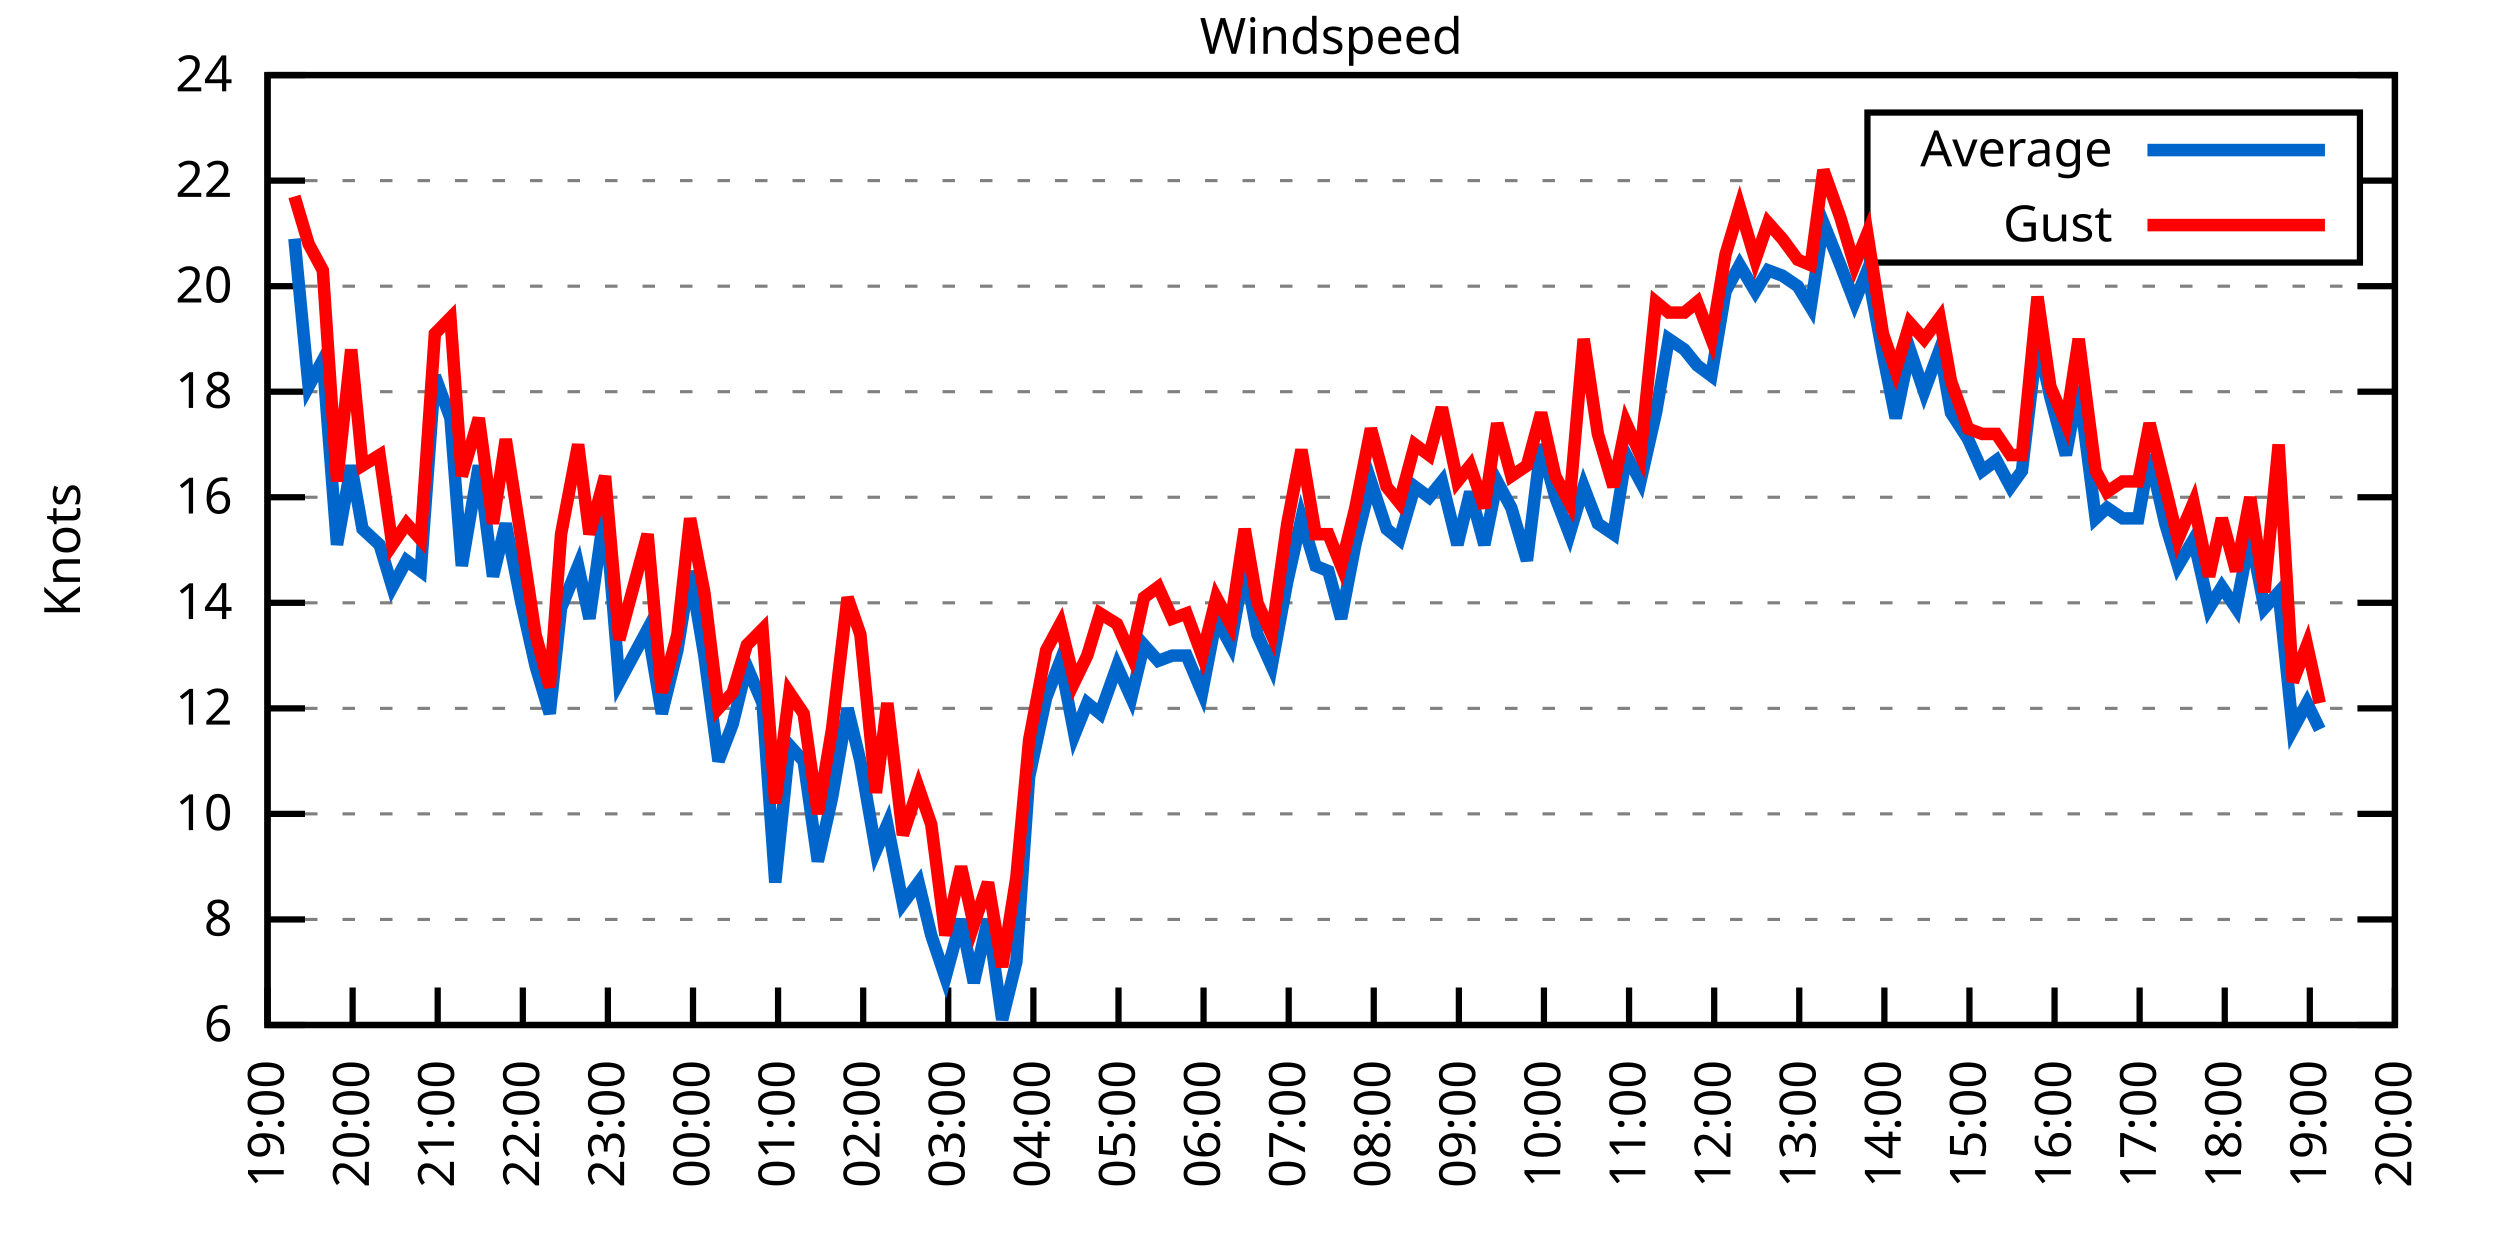
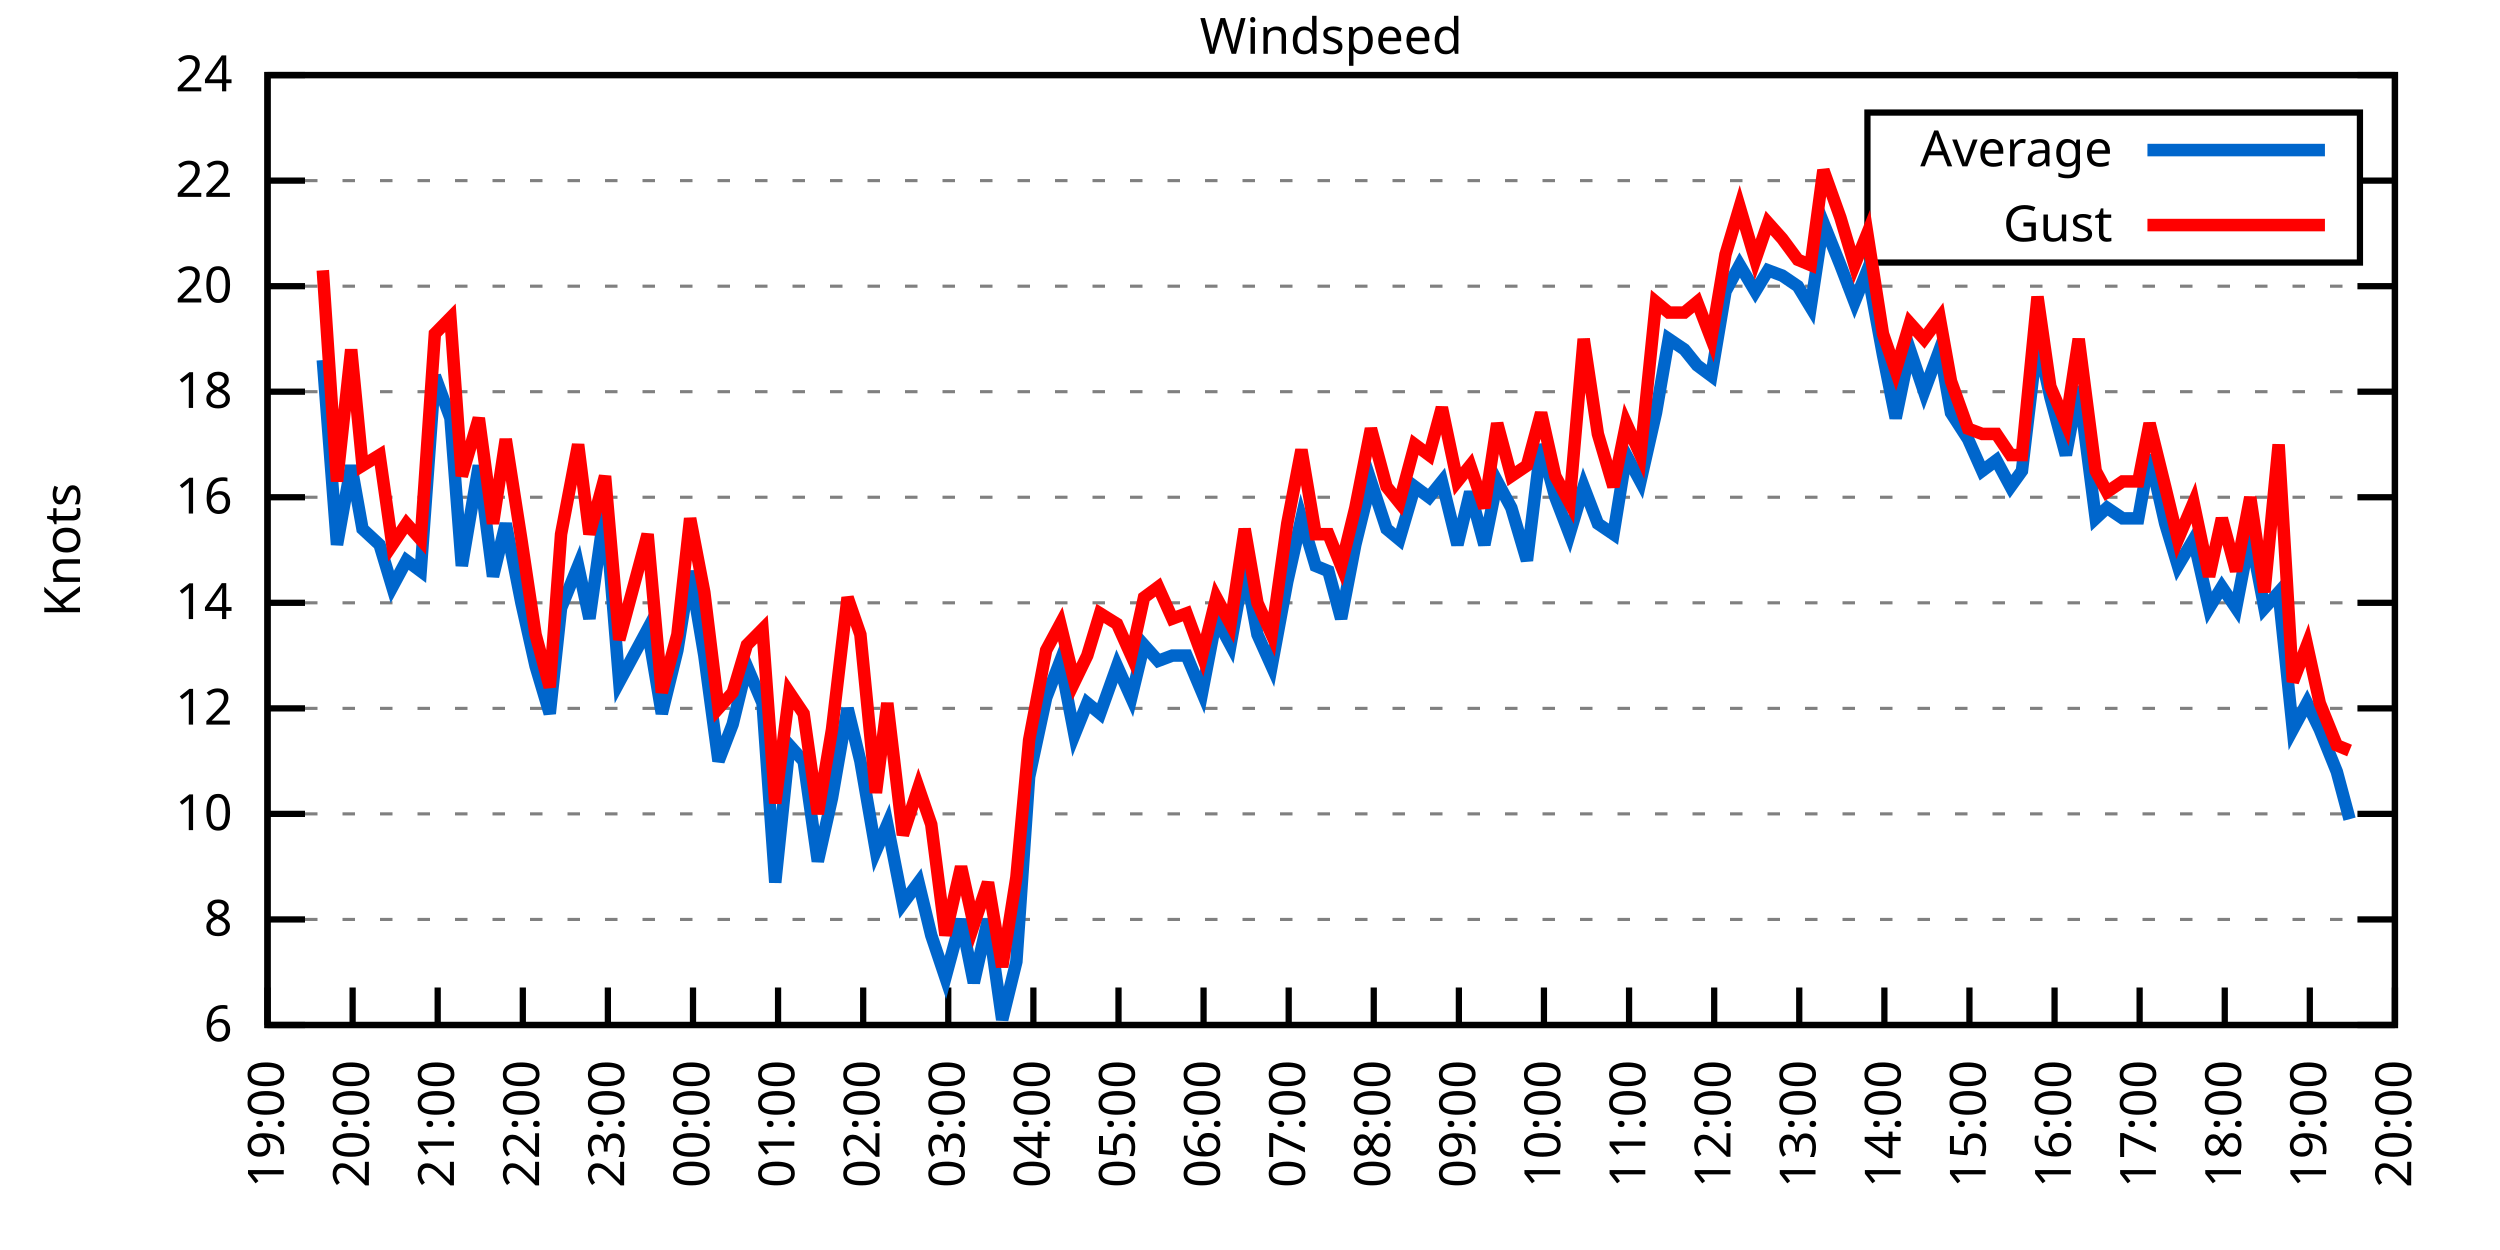
<svg xmlns="http://www.w3.org/2000/svg" xmlns:xlink="http://www.w3.org/1999/xlink" width="400" height="200" viewBox="0 0 400 200">
  <g id="gnuplot_canvas">
    <rect x="0" y="0" width="400" height="200" fill="none" />
    <defs>
      <circle id="gpDot" r="0.5" stroke-width="0.5" stroke="currentColor" />
      <path id="gpPt0" stroke-width="0.333" stroke="currentColor" d="M-1,0 h2 M0,-1 v2" />
      <path id="gpPt1" stroke-width="0.333" stroke="currentColor" d="M-1,-1 L1,1 M1,-1 L-1,1" />
      <path id="gpPt2" stroke-width="0.333" stroke="currentColor" d="M-1,0 L1,0 M0,-1 L0,1 M-1,-1 L1,1 M-1,1 L1,-1" />
      <rect id="gpPt3" stroke-width="0.333" stroke="currentColor" x="-1" y="-1" width="2" height="2" />
      <rect id="gpPt4" stroke-width="0.333" stroke="currentColor" fill="currentColor" x="-1" y="-1" width="2" height="2" />
      <circle id="gpPt5" stroke-width="0.333" stroke="currentColor" cx="0" cy="0" r="1" />
      <use xlink:href="#gpPt5" id="gpPt6" fill="currentColor" stroke="none" />
      <path id="gpPt7" stroke-width="0.333" stroke="currentColor" d="M0,-1.33 L-1.33,0.67 L1.33,0.67 z" />
      <use xlink:href="#gpPt7" id="gpPt8" fill="currentColor" stroke="none" />
      <use xlink:href="#gpPt7" id="gpPt9" stroke="currentColor" transform="rotate(180)" />
      <use xlink:href="#gpPt9" id="gpPt10" fill="currentColor" stroke="none" />
      <use xlink:href="#gpPt3" id="gpPt11" stroke="currentColor" transform="rotate(45)" />
      <use xlink:href="#gpPt11" id="gpPt12" fill="currentColor" stroke="none" />
      <path id="gpPt13" stroke-width="0.333" stroke="currentColor" d="M0,1.330 L1.265,0.411 L0.782,-1.067 L-0.782,-1.076 L-1.265,0.411 z" />
      <use xlink:href="#gpPt13" id="gpPt14" fill="currentColor" stroke="none" />
      <filter id="textbox" filterUnits="objectBoundingBox" x="0" y="0" height="1" width="1">
        <feFlood flood-color="white" flood-opacity="1" result="bgnd" />
        <feComposite in="SourceGraphic" in2="bgnd" operator="atop" />
      </filter>
      <filter id="greybox" filterUnits="objectBoundingBox" x="0" y="0" height="1" width="1">
        <feFlood flood-color="lightgrey" flood-opacity="1" result="grey" />
        <feComposite in="SourceGraphic" in2="grey" operator="atop" />
      </filter>
    </defs>
    <g fill="none" color="white" stroke="currentColor" stroke-width="1.00" stroke-linecap="butt" stroke-linejoin="miter">
</g>
    <g fill="none" color="black" stroke="currentColor" stroke-width="1.00" stroke-linecap="butt" stroke-linejoin="miter">
      <g stroke="none" shape-rendering="crispEdges">
        <polygon fill="rgb(255, 255, 255)" points="42.80,164.00 383.18,164.00 383.18,12.02 42.80,12.02 " />
      </g>
    </g>
    <g fill="none" color="black" stroke="currentColor" stroke-width="1.00" stroke-linecap="butt" stroke-linejoin="miter">
</g>
    <g fill="none" color="black" stroke="black" stroke-width="0.50" stroke-linecap="butt" stroke-linejoin="miter">
</g>
    <g fill="none" color="gray" stroke="currentColor" stroke-width="0.50" stroke-linecap="butt" stroke-linejoin="miter">
      <path stroke="gray" stroke-dasharray="2,4" class="gridline" d="M42.80,164.00 L383.19,164.00  " />
    </g>
    <g fill="none" color="gray" stroke="gray" stroke-width="1.00" stroke-linecap="butt" stroke-linejoin="miter">
</g>
    <g fill="none" color="black" stroke="currentColor" stroke-width="1.00" stroke-linecap="butt" stroke-linejoin="miter">
      <path stroke="black" d="M42.80,164.00 L48.80,164.00 M383.19,164.00 L377.19,164.00  " />
      <g transform="translate(37.20,166.60)" stroke="none" fill="black" font-family="Sans" font-size="8.00" text-anchor="end">
        <text>
          <tspan font-family="Sans"> 6</tspan>
        </text>
      </g>
    </g>
    <g fill="none" color="black" stroke="currentColor" stroke-width="1.00" stroke-linecap="butt" stroke-linejoin="miter">
</g>
    <g fill="none" color="black" stroke="black" stroke-width="0.50" stroke-linecap="butt" stroke-linejoin="miter">
</g>
    <g fill="none" color="gray" stroke="currentColor" stroke-width="0.50" stroke-linecap="butt" stroke-linejoin="miter">
      <path stroke="gray" stroke-dasharray="2,4" class="gridline" d="M42.80,147.11 L383.19,147.11  " />
    </g>
    <g fill="none" color="gray" stroke="gray" stroke-width="1.00" stroke-linecap="butt" stroke-linejoin="miter">
</g>
    <g fill="none" color="black" stroke="currentColor" stroke-width="1.00" stroke-linecap="butt" stroke-linejoin="miter">
      <path stroke="black" d="M42.80,147.11 L48.80,147.11 M383.19,147.11 L377.19,147.11  " />
      <g transform="translate(37.20,149.71)" stroke="none" fill="black" font-family="Sans" font-size="8.00" text-anchor="end">
        <text>
          <tspan font-family="Sans"> 8</tspan>
        </text>
      </g>
    </g>
    <g fill="none" color="black" stroke="currentColor" stroke-width="1.00" stroke-linecap="butt" stroke-linejoin="miter">
</g>
    <g fill="none" color="black" stroke="black" stroke-width="0.50" stroke-linecap="butt" stroke-linejoin="miter">
</g>
    <g fill="none" color="gray" stroke="currentColor" stroke-width="0.50" stroke-linecap="butt" stroke-linejoin="miter">
      <path stroke="gray" stroke-dasharray="2,4" class="gridline" d="M42.80,130.22 L383.19,130.22  " />
    </g>
    <g fill="none" color="gray" stroke="gray" stroke-width="1.00" stroke-linecap="butt" stroke-linejoin="miter">
</g>
    <g fill="none" color="black" stroke="currentColor" stroke-width="1.00" stroke-linecap="butt" stroke-linejoin="miter">
      <path stroke="black" d="M42.80,130.22 L48.80,130.22 M383.19,130.22 L377.19,130.22  " />
      <g transform="translate(37.20,132.82)" stroke="none" fill="black" font-family="Sans" font-size="8.00" text-anchor="end">
        <text>
          <tspan font-family="Sans"> 10</tspan>
        </text>
      </g>
    </g>
    <g fill="none" color="black" stroke="currentColor" stroke-width="1.00" stroke-linecap="butt" stroke-linejoin="miter">
</g>
    <g fill="none" color="black" stroke="black" stroke-width="0.50" stroke-linecap="butt" stroke-linejoin="miter">
</g>
    <g fill="none" color="gray" stroke="currentColor" stroke-width="0.50" stroke-linecap="butt" stroke-linejoin="miter">
      <path stroke="gray" stroke-dasharray="2,4" class="gridline" d="M42.80,113.34 L383.19,113.34  " />
    </g>
    <g fill="none" color="gray" stroke="gray" stroke-width="1.00" stroke-linecap="butt" stroke-linejoin="miter">
</g>
    <g fill="none" color="black" stroke="currentColor" stroke-width="1.00" stroke-linecap="butt" stroke-linejoin="miter">
      <path stroke="black" d="M42.80,113.34 L48.80,113.34 M383.19,113.34 L377.19,113.34  " />
      <g transform="translate(37.20,115.94)" stroke="none" fill="black" font-family="Sans" font-size="8.00" text-anchor="end">
        <text>
          <tspan font-family="Sans"> 12</tspan>
        </text>
      </g>
    </g>
    <g fill="none" color="black" stroke="currentColor" stroke-width="1.00" stroke-linecap="butt" stroke-linejoin="miter">
</g>
    <g fill="none" color="black" stroke="black" stroke-width="0.50" stroke-linecap="butt" stroke-linejoin="miter">
</g>
    <g fill="none" color="gray" stroke="currentColor" stroke-width="0.50" stroke-linecap="butt" stroke-linejoin="miter">
      <path stroke="gray" stroke-dasharray="2,4" class="gridline" d="M42.80,96.45 L383.19,96.45  " />
    </g>
    <g fill="none" color="gray" stroke="gray" stroke-width="1.00" stroke-linecap="butt" stroke-linejoin="miter">
</g>
    <g fill="none" color="black" stroke="currentColor" stroke-width="1.00" stroke-linecap="butt" stroke-linejoin="miter">
      <path stroke="black" d="M42.80,96.45 L48.80,96.45 M383.19,96.45 L377.19,96.45  " />
      <g transform="translate(37.20,99.05)" stroke="none" fill="black" font-family="Sans" font-size="8.00" text-anchor="end">
        <text>
          <tspan font-family="Sans"> 14</tspan>
        </text>
      </g>
    </g>
    <g fill="none" color="black" stroke="currentColor" stroke-width="1.00" stroke-linecap="butt" stroke-linejoin="miter">
</g>
    <g fill="none" color="black" stroke="black" stroke-width="0.50" stroke-linecap="butt" stroke-linejoin="miter">
</g>
    <g fill="none" color="gray" stroke="currentColor" stroke-width="0.50" stroke-linecap="butt" stroke-linejoin="miter">
      <path stroke="gray" stroke-dasharray="2,4" class="gridline" d="M42.80,79.56 L383.19,79.56  " />
    </g>
    <g fill="none" color="gray" stroke="gray" stroke-width="1.00" stroke-linecap="butt" stroke-linejoin="miter">
</g>
    <g fill="none" color="black" stroke="currentColor" stroke-width="1.00" stroke-linecap="butt" stroke-linejoin="miter">
      <path stroke="black" d="M42.80,79.56 L48.80,79.56 M383.19,79.56 L377.19,79.56  " />
      <g transform="translate(37.20,82.16)" stroke="none" fill="black" font-family="Sans" font-size="8.00" text-anchor="end">
        <text>
          <tspan font-family="Sans"> 16</tspan>
        </text>
      </g>
    </g>
    <g fill="none" color="black" stroke="currentColor" stroke-width="1.00" stroke-linecap="butt" stroke-linejoin="miter">
</g>
    <g fill="none" color="black" stroke="black" stroke-width="0.50" stroke-linecap="butt" stroke-linejoin="miter">
</g>
    <g fill="none" color="gray" stroke="currentColor" stroke-width="0.50" stroke-linecap="butt" stroke-linejoin="miter">
      <path stroke="gray" stroke-dasharray="2,4" class="gridline" d="M42.80,62.67 L383.19,62.67  " />
    </g>
    <g fill="none" color="gray" stroke="gray" stroke-width="1.00" stroke-linecap="butt" stroke-linejoin="miter">
</g>
    <g fill="none" color="black" stroke="currentColor" stroke-width="1.00" stroke-linecap="butt" stroke-linejoin="miter">
      <path stroke="black" d="M42.80,62.67 L48.80,62.67 M383.19,62.67 L377.19,62.67  " />
      <g transform="translate(37.20,65.27)" stroke="none" fill="black" font-family="Sans" font-size="8.00" text-anchor="end">
        <text>
          <tspan font-family="Sans"> 18</tspan>
        </text>
      </g>
    </g>
    <g fill="none" color="black" stroke="currentColor" stroke-width="1.00" stroke-linecap="butt" stroke-linejoin="miter">
</g>
    <g fill="none" color="black" stroke="black" stroke-width="0.50" stroke-linecap="butt" stroke-linejoin="miter">
</g>
    <g fill="none" color="gray" stroke="currentColor" stroke-width="0.50" stroke-linecap="butt" stroke-linejoin="miter">
      <path stroke="gray" stroke-dasharray="2,4" class="gridline" d="M42.80,45.79 L383.19,45.79  " />
    </g>
    <g fill="none" color="gray" stroke="gray" stroke-width="1.00" stroke-linecap="butt" stroke-linejoin="miter">
</g>
    <g fill="none" color="black" stroke="currentColor" stroke-width="1.00" stroke-linecap="butt" stroke-linejoin="miter">
      <path stroke="black" d="M42.80,45.79 L48.80,45.79 M383.19,45.79 L377.19,45.79  " />
      <g transform="translate(37.20,48.39)" stroke="none" fill="black" font-family="Sans" font-size="8.00" text-anchor="end">
        <text>
          <tspan font-family="Sans"> 20</tspan>
        </text>
      </g>
    </g>
    <g fill="none" color="black" stroke="currentColor" stroke-width="1.00" stroke-linecap="butt" stroke-linejoin="miter">
</g>
    <g fill="none" color="black" stroke="black" stroke-width="0.50" stroke-linecap="butt" stroke-linejoin="miter">
</g>
    <g fill="none" color="gray" stroke="currentColor" stroke-width="0.50" stroke-linecap="butt" stroke-linejoin="miter">
      <path stroke="gray" stroke-dasharray="2,4" class="gridline" d="M42.80,28.90 L298.79,28.90 M377.59,28.90 L383.19,28.90  " />
    </g>
    <g fill="none" color="gray" stroke="gray" stroke-width="1.00" stroke-linecap="butt" stroke-linejoin="miter">
</g>
    <g fill="none" color="black" stroke="currentColor" stroke-width="1.00" stroke-linecap="butt" stroke-linejoin="miter">
      <path stroke="black" d="M42.80,28.90 L48.80,28.90 M383.19,28.90 L377.19,28.90  " />
      <g transform="translate(37.20,31.50)" stroke="none" fill="black" font-family="Sans" font-size="8.00" text-anchor="end">
        <text>
          <tspan font-family="Sans"> 22</tspan>
        </text>
      </g>
    </g>
    <g fill="none" color="black" stroke="currentColor" stroke-width="1.00" stroke-linecap="butt" stroke-linejoin="miter">
</g>
    <g fill="none" color="black" stroke="black" stroke-width="0.50" stroke-linecap="butt" stroke-linejoin="miter">
</g>
    <g fill="none" color="gray" stroke="currentColor" stroke-width="0.50" stroke-linecap="butt" stroke-linejoin="miter">
      <path stroke="gray" stroke-dasharray="2,4" class="gridline" d="M42.80,12.01 L383.19,12.01  " />
    </g>
    <g fill="none" color="gray" stroke="gray" stroke-width="1.00" stroke-linecap="butt" stroke-linejoin="miter">
</g>
    <g fill="none" color="black" stroke="currentColor" stroke-width="1.00" stroke-linecap="butt" stroke-linejoin="miter">
      <path stroke="black" d="M42.80,12.01 L48.80,12.01 M383.19,12.01 L377.19,12.01  " />
      <g transform="translate(37.20,14.61)" stroke="none" fill="black" font-family="Sans" font-size="8.00" text-anchor="end">
        <text>
          <tspan font-family="Sans"> 24</tspan>
        </text>
      </g>
    </g>
    <g fill="none" color="black" stroke="currentColor" stroke-width="1.00" stroke-linecap="butt" stroke-linejoin="miter">
      <path stroke="black" d="M42.80,164.00 L42.80,158.00  " />
      <g transform="translate(45.40,169.60) rotate(270.00)" stroke="none" fill="black" font-family="Sans" font-size="8.00" text-anchor="end">
        <text>
          <tspan font-family="Sans">19:00</tspan>
        </text>
      </g>
    </g>
    <g fill="none" color="black" stroke="currentColor" stroke-width="1.00" stroke-linecap="butt" stroke-linejoin="miter">
      <path stroke="black" d="M56.42,164.00 L56.42,158.00  " />
      <g transform="translate(59.02,169.60) rotate(270.00)" stroke="none" fill="black" font-family="Sans" font-size="8.00" text-anchor="end">
        <text>
          <tspan font-family="Sans">20:00</tspan>
        </text>
      </g>
    </g>
    <g fill="none" color="black" stroke="currentColor" stroke-width="1.00" stroke-linecap="butt" stroke-linejoin="miter">
      <path stroke="black" d="M70.03,164.00 L70.03,158.00  " />
      <g transform="translate(72.63,169.60) rotate(270.00)" stroke="none" fill="black" font-family="Sans" font-size="8.00" text-anchor="end">
        <text>
          <tspan font-family="Sans">21:00</tspan>
        </text>
      </g>
    </g>
    <g fill="none" color="black" stroke="currentColor" stroke-width="1.00" stroke-linecap="butt" stroke-linejoin="miter">
      <path stroke="black" d="M83.65,164.00 L83.65,158.00  " />
      <g transform="translate(86.25,169.60) rotate(270.00)" stroke="none" fill="black" font-family="Sans" font-size="8.00" text-anchor="end">
        <text>
          <tspan font-family="Sans">22:00</tspan>
        </text>
      </g>
    </g>
    <g fill="none" color="black" stroke="currentColor" stroke-width="1.00" stroke-linecap="butt" stroke-linejoin="miter">
      <path stroke="black" d="M97.26,164.00 L97.26,158.00  " />
      <g transform="translate(99.86,169.60) rotate(270.00)" stroke="none" fill="black" font-family="Sans" font-size="8.00" text-anchor="end">
        <text>
          <tspan font-family="Sans">23:00</tspan>
        </text>
      </g>
    </g>
    <g fill="none" color="black" stroke="currentColor" stroke-width="1.00" stroke-linecap="butt" stroke-linejoin="miter">
      <path stroke="black" d="M110.88,164.00 L110.88,158.00  " />
      <g transform="translate(113.48,169.60) rotate(270.00)" stroke="none" fill="black" font-family="Sans" font-size="8.00" text-anchor="end">
        <text>
          <tspan font-family="Sans">00:00</tspan>
        </text>
      </g>
    </g>
    <g fill="none" color="black" stroke="currentColor" stroke-width="1.00" stroke-linecap="butt" stroke-linejoin="miter">
      <path stroke="black" d="M124.49,164.00 L124.49,158.00  " />
      <g transform="translate(127.09,169.60) rotate(270.00)" stroke="none" fill="black" font-family="Sans" font-size="8.00" text-anchor="end">
        <text>
          <tspan font-family="Sans">01:00</tspan>
        </text>
      </g>
    </g>
    <g fill="none" color="black" stroke="currentColor" stroke-width="1.00" stroke-linecap="butt" stroke-linejoin="miter">
      <path stroke="black" d="M138.11,164.00 L138.11,158.00  " />
      <g transform="translate(140.71,169.60) rotate(270.00)" stroke="none" fill="black" font-family="Sans" font-size="8.00" text-anchor="end">
        <text>
          <tspan font-family="Sans">02:00</tspan>
        </text>
      </g>
    </g>
    <g fill="none" color="black" stroke="currentColor" stroke-width="1.00" stroke-linecap="butt" stroke-linejoin="miter">
      <path stroke="black" d="M151.72,164.00 L151.72,158.00  " />
      <g transform="translate(154.32,169.60) rotate(270.00)" stroke="none" fill="black" font-family="Sans" font-size="8.00" text-anchor="end">
        <text>
          <tspan font-family="Sans">03:00</tspan>
        </text>
      </g>
    </g>
    <g fill="none" color="black" stroke="currentColor" stroke-width="1.00" stroke-linecap="butt" stroke-linejoin="miter">
      <path stroke="black" d="M165.34,164.00 L165.34,158.00  " />
      <g transform="translate(167.94,169.60) rotate(270.00)" stroke="none" fill="black" font-family="Sans" font-size="8.00" text-anchor="end">
        <text>
          <tspan font-family="Sans">04:00</tspan>
        </text>
      </g>
    </g>
    <g fill="none" color="black" stroke="currentColor" stroke-width="1.00" stroke-linecap="butt" stroke-linejoin="miter">
      <path stroke="black" d="M178.96,164.00 L178.96,158.00  " />
      <g transform="translate(181.56,169.60) rotate(270.00)" stroke="none" fill="black" font-family="Sans" font-size="8.00" text-anchor="end">
        <text>
          <tspan font-family="Sans">05:00</tspan>
        </text>
      </g>
    </g>
    <g fill="none" color="black" stroke="currentColor" stroke-width="1.00" stroke-linecap="butt" stroke-linejoin="miter">
      <path stroke="black" d="M192.57,164.00 L192.57,158.00  " />
      <g transform="translate(195.17,169.60) rotate(270.00)" stroke="none" fill="black" font-family="Sans" font-size="8.00" text-anchor="end">
        <text>
          <tspan font-family="Sans">06:00</tspan>
        </text>
      </g>
    </g>
    <g fill="none" color="black" stroke="currentColor" stroke-width="1.00" stroke-linecap="butt" stroke-linejoin="miter">
      <path stroke="black" d="M206.19,164.00 L206.19,158.00  " />
      <g transform="translate(208.79,169.60) rotate(270.00)" stroke="none" fill="black" font-family="Sans" font-size="8.00" text-anchor="end">
        <text>
          <tspan font-family="Sans">07:00</tspan>
        </text>
      </g>
    </g>
    <g fill="none" color="black" stroke="currentColor" stroke-width="1.00" stroke-linecap="butt" stroke-linejoin="miter">
      <path stroke="black" d="M219.80,164.00 L219.80,158.00  " />
      <g transform="translate(222.40,169.60) rotate(270.00)" stroke="none" fill="black" font-family="Sans" font-size="8.00" text-anchor="end">
        <text>
          <tspan font-family="Sans">08:00</tspan>
        </text>
      </g>
    </g>
    <g fill="none" color="black" stroke="currentColor" stroke-width="1.00" stroke-linecap="butt" stroke-linejoin="miter">
      <path stroke="black" d="M233.42,164.00 L233.42,158.00  " />
      <g transform="translate(236.02,169.60) rotate(270.00)" stroke="none" fill="black" font-family="Sans" font-size="8.00" text-anchor="end">
        <text>
          <tspan font-family="Sans">09:00</tspan>
        </text>
      </g>
    </g>
    <g fill="none" color="black" stroke="currentColor" stroke-width="1.00" stroke-linecap="butt" stroke-linejoin="miter">
      <path stroke="black" d="M247.03,164.00 L247.03,158.00  " />
      <g transform="translate(249.63,169.60) rotate(270.00)" stroke="none" fill="black" font-family="Sans" font-size="8.00" text-anchor="end">
        <text>
          <tspan font-family="Sans">10:00</tspan>
        </text>
      </g>
    </g>
    <g fill="none" color="black" stroke="currentColor" stroke-width="1.00" stroke-linecap="butt" stroke-linejoin="miter">
      <path stroke="black" d="M260.65,164.00 L260.65,158.00  " />
      <g transform="translate(263.25,169.60) rotate(270.00)" stroke="none" fill="black" font-family="Sans" font-size="8.00" text-anchor="end">
        <text>
          <tspan font-family="Sans">11:00</tspan>
        </text>
      </g>
    </g>
    <g fill="none" color="black" stroke="currentColor" stroke-width="1.00" stroke-linecap="butt" stroke-linejoin="miter">
      <path stroke="black" d="M274.27,164.00 L274.27,158.00  " />
      <g transform="translate(276.87,169.60) rotate(270.00)" stroke="none" fill="black" font-family="Sans" font-size="8.00" text-anchor="end">
        <text>
          <tspan font-family="Sans">12:00</tspan>
        </text>
      </g>
    </g>
    <g fill="none" color="black" stroke="currentColor" stroke-width="1.00" stroke-linecap="butt" stroke-linejoin="miter">
      <path stroke="black" d="M287.88,164.00 L287.88,158.00  " />
      <g transform="translate(290.48,169.60) rotate(270.00)" stroke="none" fill="black" font-family="Sans" font-size="8.00" text-anchor="end">
        <text>
          <tspan font-family="Sans">13:00</tspan>
        </text>
      </g>
    </g>
    <g fill="none" color="black" stroke="currentColor" stroke-width="1.00" stroke-linecap="butt" stroke-linejoin="miter">
      <path stroke="black" d="M301.50,164.00 L301.50,158.00  " />
      <g transform="translate(304.10,169.60) rotate(270.00)" stroke="none" fill="black" font-family="Sans" font-size="8.00" text-anchor="end">
        <text>
          <tspan font-family="Sans">14:00</tspan>
        </text>
      </g>
    </g>
    <g fill="none" color="black" stroke="currentColor" stroke-width="1.00" stroke-linecap="butt" stroke-linejoin="miter">
      <path stroke="black" d="M315.11,164.00 L315.11,158.00  " />
      <g transform="translate(317.71,169.60) rotate(270.00)" stroke="none" fill="black" font-family="Sans" font-size="8.00" text-anchor="end">
        <text>
          <tspan font-family="Sans">15:00</tspan>
        </text>
      </g>
    </g>
    <g fill="none" color="black" stroke="currentColor" stroke-width="1.00" stroke-linecap="butt" stroke-linejoin="miter">
      <path stroke="black" d="M328.73,164.00 L328.73,158.00  " />
      <g transform="translate(331.33,169.60) rotate(270.00)" stroke="none" fill="black" font-family="Sans" font-size="8.00" text-anchor="end">
        <text>
          <tspan font-family="Sans">16:00</tspan>
        </text>
      </g>
    </g>
    <g fill="none" color="black" stroke="currentColor" stroke-width="1.00" stroke-linecap="butt" stroke-linejoin="miter">
      <path stroke="black" d="M342.34,164.00 L342.34,158.00  " />
      <g transform="translate(344.94,169.60) rotate(270.00)" stroke="none" fill="black" font-family="Sans" font-size="8.00" text-anchor="end">
        <text>
          <tspan font-family="Sans">17:00</tspan>
        </text>
      </g>
    </g>
    <g fill="none" color="black" stroke="currentColor" stroke-width="1.00" stroke-linecap="butt" stroke-linejoin="miter">
      <path stroke="black" d="M355.96,164.00 L355.96,158.00  " />
      <g transform="translate(358.56,169.60) rotate(270.00)" stroke="none" fill="black" font-family="Sans" font-size="8.00" text-anchor="end">
        <text>
          <tspan font-family="Sans">18:00</tspan>
        </text>
      </g>
    </g>
    <g fill="none" color="black" stroke="currentColor" stroke-width="1.00" stroke-linecap="butt" stroke-linejoin="miter">
      <path stroke="black" d="M369.57,164.00 L369.57,158.00  " />
      <g transform="translate(372.17,169.60) rotate(270.00)" stroke="none" fill="black" font-family="Sans" font-size="8.00" text-anchor="end">
        <text>
          <tspan font-family="Sans">19:00</tspan>
        </text>
      </g>
    </g>
    <g fill="none" color="black" stroke="currentColor" stroke-width="1.00" stroke-linecap="butt" stroke-linejoin="miter">
      <path stroke="black" d="M383.19,164.00 L383.19,158.00  " />
      <g transform="translate(385.79,169.60) rotate(270.00)" stroke="none" fill="black" font-family="Sans" font-size="8.00" text-anchor="end">
        <text>
          <tspan font-family="Sans">20:00</tspan>
        </text>
      </g>
    </g>
    <g fill="none" color="black" stroke="currentColor" stroke-width="1.00" stroke-linecap="butt" stroke-linejoin="miter">
</g>
    <g fill="none" color="black" stroke="currentColor" stroke-width="1.00" stroke-linecap="butt" stroke-linejoin="miter">
      <path stroke="black" d="M42.80,12.01 L42.80,164.00 L383.19,164.00 L383.19,12.01 L42.80,12.01 Z  " />
    </g>
    <g fill="none" color="black" stroke="currentColor" stroke-width="1.00" stroke-linecap="butt" stroke-linejoin="miter">
</g>
    <g fill="none" color="black" stroke="currentColor" stroke-width="1.00" stroke-linecap="butt" stroke-linejoin="miter">
      <path stroke="black" d="M298.79,42.01 L298.79,18.01 L377.59,18.01 L377.59,42.01 L298.79,42.01 Z  " />
    </g>
    <g id="Windspeed_plot_1">
      <g fill="none" color="white" stroke="black" stroke-width="2.00" stroke-linecap="butt" stroke-linejoin="miter">
</g>
      <g fill="none" color="black" stroke="currentColor" stroke-width="2.00" stroke-linecap="butt" stroke-linejoin="miter">
        <g transform="translate(337.99,26.61)" stroke="none" fill="black" font-family="Sans" font-size="8.00" text-anchor="end">
          <text>
            <tspan font-family="Sans">Average</tspan>
          </text>
        </g>
      </g>
      <g fill="none" color="black" stroke="currentColor" stroke-width="2.00" stroke-linecap="butt" stroke-linejoin="miter">
-         <path stroke="rgb(  0, 102, 204)" d="M343.59,24.01 L371.99,24.01 M47.11,38.19 L49.38,61.83 L51.65,57.61 L53.92,87.16 L56.19,74.49 L58.00,84.63   L60.73,87.16 L62.77,93.92 L65.04,89.69 L67.31,91.38 L69.58,60.14 L72.07,66.90 L73.89,90.54 L76.61,74.49   L78.88,92.23 L80.92,83.78 L83.42,96.45 L85.69,106.58 L87.96,114.18 L89.77,97.29 L92.50,90.54 L94.31,98.98   L96.81,81.25 L99.08,109.11 L103.62,100.67 L105.89,114.18 L108.38,104.05 L110.42,91.38 L112.69,104.89 L114.96,121.78   L117.23,115.87 L119.50,106.58 L122.00,112.49 L124.04,141.20 L126.31,119.25 L128.58,121.78 L130.85,137.82 L133.12,127.69   L135.61,113.34 L137.66,121.78 L140.15,136.14 L141.97,131.91 L144.46,144.58 L146.96,141.20 L149.00,149.65 L151.27,156.40   L153.77,147.11 L155.81,157.24 L158.08,147.11 L160.35,163.16 L162.62,153.87 L164.66,124.31 L167.38,111.65 L169.65,105.74   L171.92,117.56 L173.96,112.49 L176.01,114.18 L178.73,106.58 L181.00,111.65 L183.04,103.20 L185.31,105.74 L187.58,104.89   L189.85,104.89 L192.34,110.80 L194.61,98.98 L196.88,103.20 L199.15,90.54 L201.19,101.52 L203.46,106.58 L205.96,93.07   L208.23,82.94 L210.50,90.54 L212.54,91.38 L214.58,98.98 L216.85,87.16 L219.35,77.03 L221.85,84.63 L223.89,86.32   L226.38,77.87 L228.65,79.56 L230.70,77.03 L233.19,87.16 L235.23,78.72 L237.50,87.16 L239.55,77.03 L241.81,81.25   L244.31,89.69 L246.58,71.12 L248.85,79.56 L251.12,85.47 L253.39,77.87 L255.66,83.78 L258.15,85.47 L260.20,72.81   L262.47,77.03 L264.96,66.05 L267.00,54.23 L269.50,55.92 L271.54,58.45 L273.81,60.14 L276.08,46.63 L278.35,42.41   L280.85,46.63 L282.89,43.25 L285.16,44.10 L287.65,45.79 L289.70,49.16 L291.74,35.65 L294.46,42.41 L296.73,48.32   L298.77,43.25 L301.27,56.76 L303.31,66.90 L305.58,55.92 L307.85,62.67 L310.35,55.92 L312.16,66.05 L314.89,70.27   L317.15,75.34 L319.42,73.65 L321.69,77.87 L323.51,75.34 L326.00,54.23 L328.05,63.52 L330.54,72.81 L332.59,61.83   L335.31,82.94 L337.12,81.25 L339.62,82.94 L342.12,82.94 L343.93,72.81 L346.43,83.78 L348.47,90.54 L350.97,86.32   L353.46,97.29 L355.50,93.92 L357.77,97.29 L360.04,85.47 L362.31,97.29 L364.58,94.76 L366.85,116.71 L369.12,112.49   L371.16,116.71  " />
+         <path stroke="rgb(  0, 102, 204)" d="M343.59,24.01 L371.99,24.01 M51.65,57.61 L53.92,87.16 L56.19,74.49 L58.00,84.63 L60.73,87.16 L62.77,93.92   L65.04,89.69 L67.31,91.38 L69.58,60.14 L72.07,66.90 L73.89,90.54 L76.61,74.49 L78.88,92.23 L80.92,83.78   L83.42,96.45 L85.69,106.58 L87.96,114.18 L89.77,97.29 L92.50,90.54 L94.31,98.98 L96.81,81.25 L99.08,109.11   L103.62,100.67 L105.89,114.18 L108.38,104.05 L110.42,91.38 L112.69,104.89 L114.96,121.78 L117.23,115.87 L119.50,106.58   L122.00,112.49 L124.04,141.20 L126.31,119.25 L128.58,121.78 L130.85,137.82 L133.12,127.69 L135.61,113.34 L137.66,121.78   L140.15,136.14 L141.97,131.91 L144.46,144.58 L146.96,141.20 L149.00,149.65 L151.27,156.40 L153.77,147.11 L155.81,157.24   L158.08,147.11 L160.35,163.16 L162.62,153.87 L164.66,124.31 L167.38,111.65 L169.65,105.74 L171.92,117.56 L173.96,112.49   L176.01,114.18 L178.73,106.58 L181.00,111.65 L183.04,103.20 L185.31,105.74 L187.58,104.89 L189.85,104.89 L192.34,110.80   L194.61,98.98 L196.88,103.20 L199.15,90.54 L201.19,101.52 L203.46,106.58 L205.96,93.07 L208.23,82.94 L210.50,90.54   L212.54,91.38 L214.58,98.98 L216.85,87.16 L219.35,77.03 L221.85,84.63 L223.89,86.32 L226.38,77.87 L228.65,79.56   L230.70,77.03 L233.19,87.16 L235.23,78.72 L237.50,87.16 L239.55,77.03 L241.81,81.25 L244.31,89.69 L246.58,71.12   L248.85,79.56 L251.12,85.47 L253.39,77.87 L255.66,83.78 L258.15,85.47 L260.20,72.81 L262.47,77.03 L264.96,66.05   L267.00,54.23 L269.50,55.92 L271.54,58.45 L273.81,60.14 L276.08,46.63 L278.35,42.41 L280.85,46.63 L282.89,43.25   L285.16,44.10 L287.65,45.79 L289.70,49.16 L291.74,35.65 L294.46,42.41 L296.73,48.32 L298.77,43.25 L301.27,56.76   L303.31,66.90 L305.58,55.92 L307.85,62.67 L310.35,55.92 L312.16,66.05 L314.89,70.27 L317.15,75.34 L319.42,73.65   L321.69,77.87 L323.51,75.34 L326.00,54.23 L328.05,63.52 L330.54,72.81 L332.59,61.83 L335.31,82.94 L337.12,81.25   L339.62,82.94 L342.12,82.94 L343.93,72.81 L346.43,83.78 L348.47,90.54 L350.97,86.32 L353.46,97.29 L355.50,93.92   L357.77,97.29 L360.04,85.47 L362.31,97.29 L364.58,94.76 L366.85,116.71 L369.12,112.49 L371.16,116.71 L373.89,123.47   L375.93,131.07  " />
      </g>
    </g>
    <g id="Windspeed_plot_2">
      <g fill="none" color="black" stroke="currentColor" stroke-width="2.00" stroke-linecap="butt" stroke-linejoin="miter">
        <g transform="translate(337.99,38.61)" stroke="none" fill="black" font-family="Sans" font-size="8.00" text-anchor="end">
          <text>
            <tspan font-family="Sans">Gust</tspan>
          </text>
        </g>
      </g>
      <g fill="none" color="black" stroke="currentColor" stroke-width="2.00" stroke-linecap="butt" stroke-linejoin="miter">
-         <path stroke="rgb(255,   0,   0)" d="M343.59,36.01 L371.99,36.01 M47.11,31.43 L49.38,39.03 L51.65,43.25 L53.92,77.03 L56.19,55.92 L58.00,74.49   L60.73,72.81 L62.77,87.16 L65.04,83.78 L67.31,86.32 L69.58,53.39 L72.07,50.85 L73.89,76.18 L76.61,66.90   L78.88,83.78 L80.92,70.27 L83.42,86.32 L85.69,101.52 L87.96,109.96 L89.77,85.47 L92.50,71.12 L94.31,85.47   L96.81,76.18 L99.08,102.36 L103.62,85.47 L105.89,110.80 L108.38,101.52 L110.42,82.94 L112.69,94.76 L114.96,113.34   L117.23,110.80 L119.50,103.20 L122.00,100.67 L124.04,128.54 L126.31,110.80 L128.58,114.18 L130.85,130.22 L133.12,116.71   L135.61,95.60 L137.66,101.52 L140.15,126.85 L141.97,112.49 L144.46,133.60 L146.96,126.00 L149.00,131.91 L151.27,149.65   L153.77,138.67 L155.81,147.96 L158.08,141.20 L160.35,154.71 L162.62,140.36 L164.66,118.40 L167.38,104.05 L169.65,99.83   L171.92,109.11 L173.96,104.89 L176.01,98.14 L178.73,99.83 L181.00,104.89 L183.04,95.60 L185.31,93.92 L187.58,98.98   L189.85,98.14 L192.34,104.89 L194.61,95.60 L196.88,99.83 L199.15,84.63 L201.19,96.45 L203.46,101.52 L205.96,83.78   L208.23,71.96 L210.50,85.47 L212.54,85.47 L214.58,90.54 L216.85,81.25 L219.35,68.58 L221.85,77.87 L223.89,80.41   L226.38,71.12 L228.65,72.81 L230.70,65.21 L233.19,77.03 L235.23,74.49 L237.50,81.25 L239.55,67.74 L241.81,76.18   L244.31,74.49 L246.58,66.05 L248.85,76.18 L251.12,80.41 L253.39,54.23 L255.66,69.43 L258.15,77.87 L260.20,67.74   L262.47,72.81 L264.96,48.32 L267.00,50.01 L269.50,50.01 L271.54,48.32 L273.81,54.23 L276.08,40.72 L278.35,33.12   L280.85,41.56 L282.89,35.65 L285.16,38.19 L287.65,41.56 L289.70,42.41 L291.74,27.21 L294.46,34.81 L296.73,42.41   L298.77,37.34 L301.27,53.39 L303.31,59.30 L305.58,51.70 L307.85,54.23 L310.35,50.85 L312.16,60.98 L314.89,68.58   L317.15,69.43 L319.42,69.43 L321.69,72.81 L323.51,72.81 L326.00,47.47 L328.05,61.83 L330.54,67.74 L332.59,54.23   L335.31,75.34 L337.12,78.72 L339.62,77.03 L342.12,77.03 L343.93,67.74 L346.43,77.87 L348.47,86.32 L350.97,80.41   L353.46,92.23 L355.50,82.94 L357.77,91.38 L360.04,79.56 L362.31,94.76 L364.58,71.12 L366.85,109.11 L369.12,103.20   L371.16,112.49  " />
+         <path stroke="rgb(255,   0,   0)" d="M343.59,36.01 L371.99,36.01 M51.65,43.25 L53.92,77.03 L56.19,55.92 L58.00,74.49 L60.73,72.81 L62.77,87.16   L65.04,83.78 L67.31,86.32 L69.58,53.39 L72.07,50.85 L73.89,76.18 L76.61,66.90 L78.88,83.78 L80.92,70.27   L83.42,86.32 L85.69,101.52 L87.96,109.96 L89.77,85.47 L92.50,71.12 L94.31,85.47 L96.81,76.18 L99.08,102.36   L103.62,85.47 L105.89,110.80 L108.38,101.52 L110.42,82.94 L112.69,94.76 L114.96,113.34 L117.23,110.80 L119.50,103.20   L122.00,100.67 L124.04,128.54 L126.31,110.80 L128.58,114.18 L130.85,130.22 L133.12,116.71 L135.61,95.60 L137.66,101.52   L140.15,126.85 L141.97,112.49 L144.46,133.60 L146.96,126.00 L149.00,131.91 L151.27,149.65 L153.77,138.67 L155.81,147.96   L158.08,141.20 L160.35,154.71 L162.62,140.36 L164.66,118.40 L167.38,104.05 L169.65,99.83 L171.92,109.11 L173.96,104.89   L176.01,98.14 L178.73,99.83 L181.00,104.89 L183.04,95.60 L185.31,93.92 L187.58,98.98 L189.85,98.14 L192.34,104.89   L194.61,95.60 L196.88,99.83 L199.15,84.63 L201.19,96.45 L203.46,101.52 L205.96,83.78 L208.23,71.96 L210.50,85.47   L212.54,85.47 L214.58,90.54 L216.85,81.25 L219.35,68.58 L221.85,77.87 L223.89,80.41 L226.38,71.12 L228.65,72.81   L230.70,65.21 L233.19,77.03 L235.23,74.49 L237.50,81.25 L239.55,67.74 L241.81,76.18 L244.31,74.49 L246.58,66.05   L248.85,76.18 L251.12,80.41 L253.39,54.23 L255.66,69.43 L258.15,77.87 L260.20,67.74 L262.47,72.81 L264.96,48.32   L267.00,50.01 L269.50,50.01 L271.54,48.32 L273.81,54.23 L276.08,40.72 L278.35,33.12 L280.85,41.56 L282.89,35.65   L285.16,38.19 L287.65,41.56 L289.70,42.41 L291.74,27.21 L294.46,34.81 L296.73,42.41 L298.77,37.34 L301.27,53.39   L303.31,59.30 L305.58,51.70 L307.85,54.23 L310.35,50.85 L312.16,60.98 L314.89,68.58 L317.15,69.43 L319.42,69.43   L321.69,72.81 L323.51,72.81 L326.00,47.47 L328.05,61.83 L330.54,67.74 L332.59,54.23 L335.31,75.34 L337.12,78.72   L339.62,77.03 L342.12,77.03 L343.93,67.74 L346.43,77.87 L348.47,86.32 L350.97,80.41 L353.46,92.23 L355.50,82.94   L357.77,91.38 L360.04,79.56 L362.31,94.76 L364.58,71.12 L366.85,109.11 L369.12,103.20 L371.16,112.49 L373.89,119.25   L375.93,120.09  " />
      </g>
    </g>
    <g fill="none" color="black" stroke="currentColor" stroke-width="2.00" stroke-linecap="butt" stroke-linejoin="miter">
</g>
    <g fill="none" color="black" stroke="black" stroke-width="1.00" stroke-linecap="butt" stroke-linejoin="miter">
</g>
    <g fill="none" color="black" stroke="currentColor" stroke-width="1.00" stroke-linecap="butt" stroke-linejoin="miter">
      <path stroke="black" d="M42.80,12.01 L42.80,164.00 L383.19,164.00 L383.19,12.01 L42.80,12.01 Z  " />
      <g transform="translate(12.80,88.01) rotate(270.00)" stroke="none" fill="black" font-family="Sans" font-size="8.00" text-anchor="middle">
        <text>
          <tspan font-family="Sans">Knots</tspan>
        </text>
      </g>
    </g>
    <g fill="none" color="black" stroke="currentColor" stroke-width="1.00" stroke-linecap="butt" stroke-linejoin="miter">
</g>
    <g fill="none" color="black" stroke="currentColor" stroke-width="1.00" stroke-linecap="butt" stroke-linejoin="miter">
      <g transform="translate(212.99,8.61)" stroke="none" fill="black" font-family="Sans" font-size="8.00" text-anchor="middle">
        <text>
          <tspan font-family="Sans">Windspeed</tspan>
        </text>
      </g>
    </g>
    <g fill="none" color="black" stroke="currentColor" stroke-width="1.00" stroke-linecap="butt" stroke-linejoin="miter">
</g>
  </g>
</svg>
